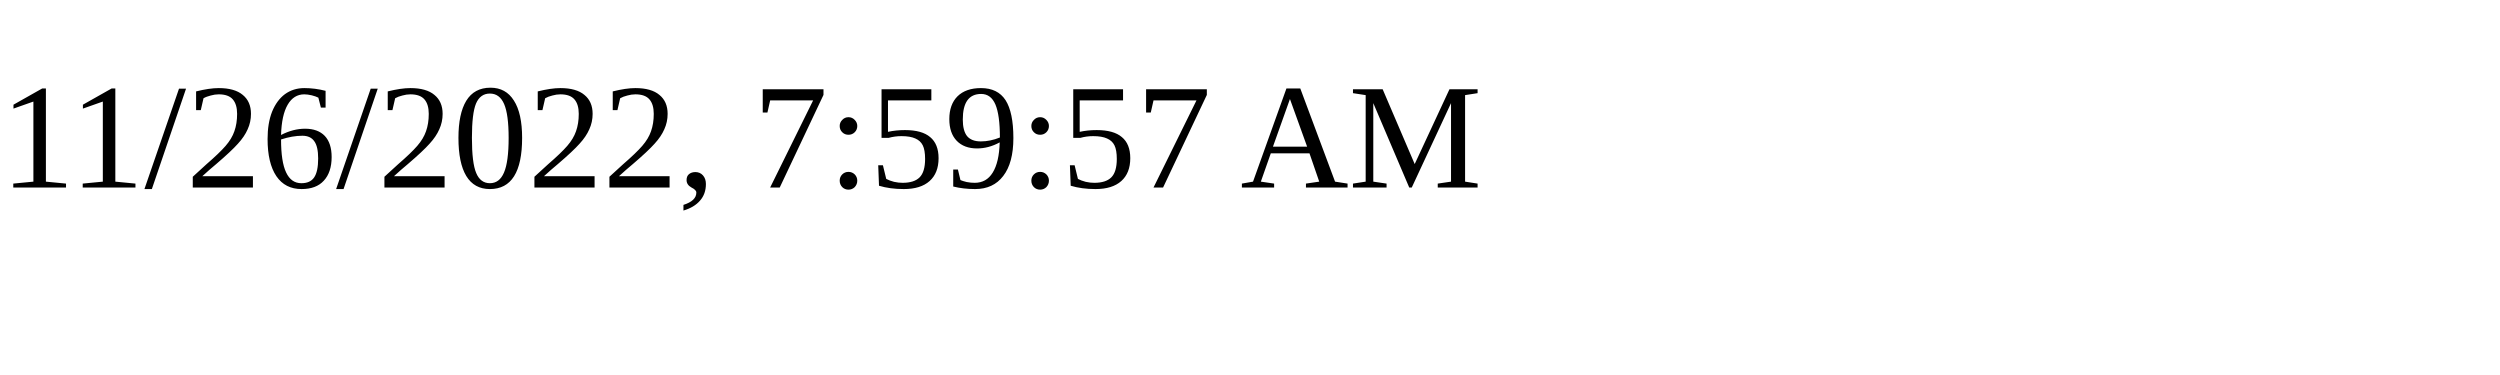
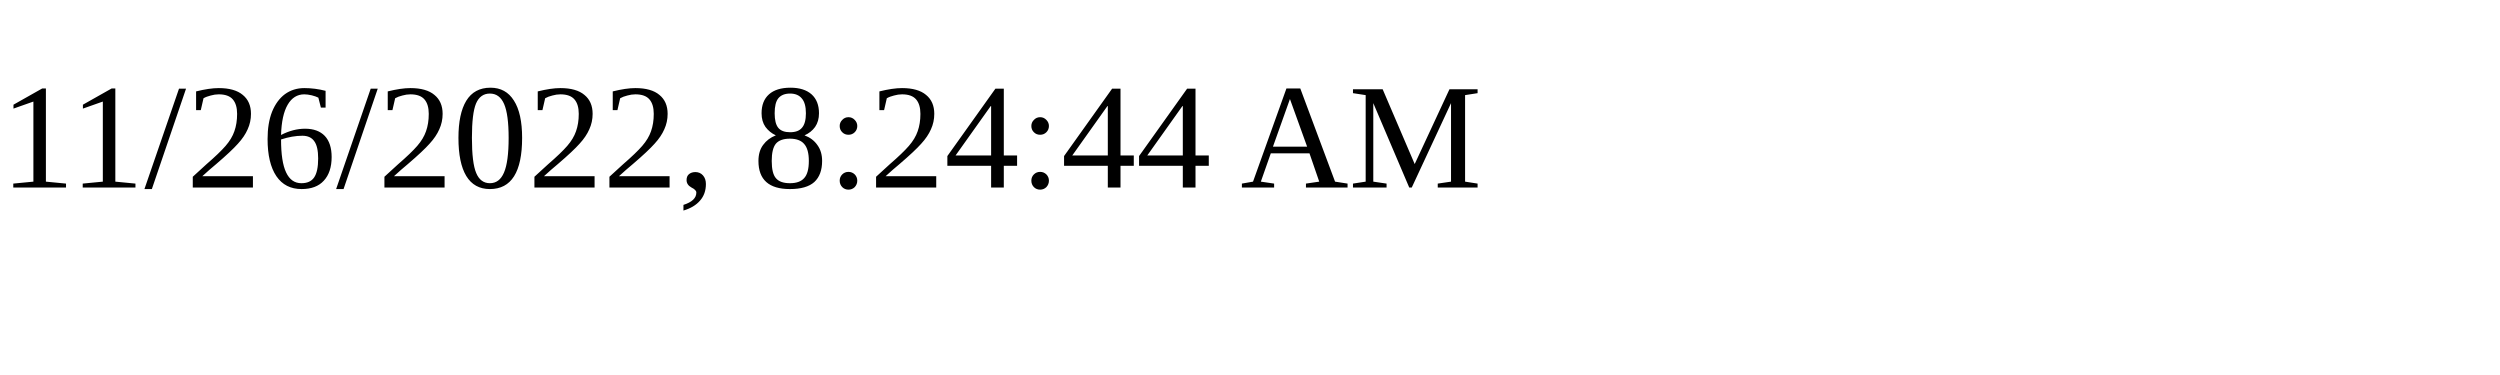
<svg xmlns="http://www.w3.org/2000/svg" height="30" width="200">
-   <text x="0" y="15">11/26/2022, 7:59:57 AM</text>
+   <text x="0" y="15">11/26/2022, 8:24:44 AM</text>
</svg>
